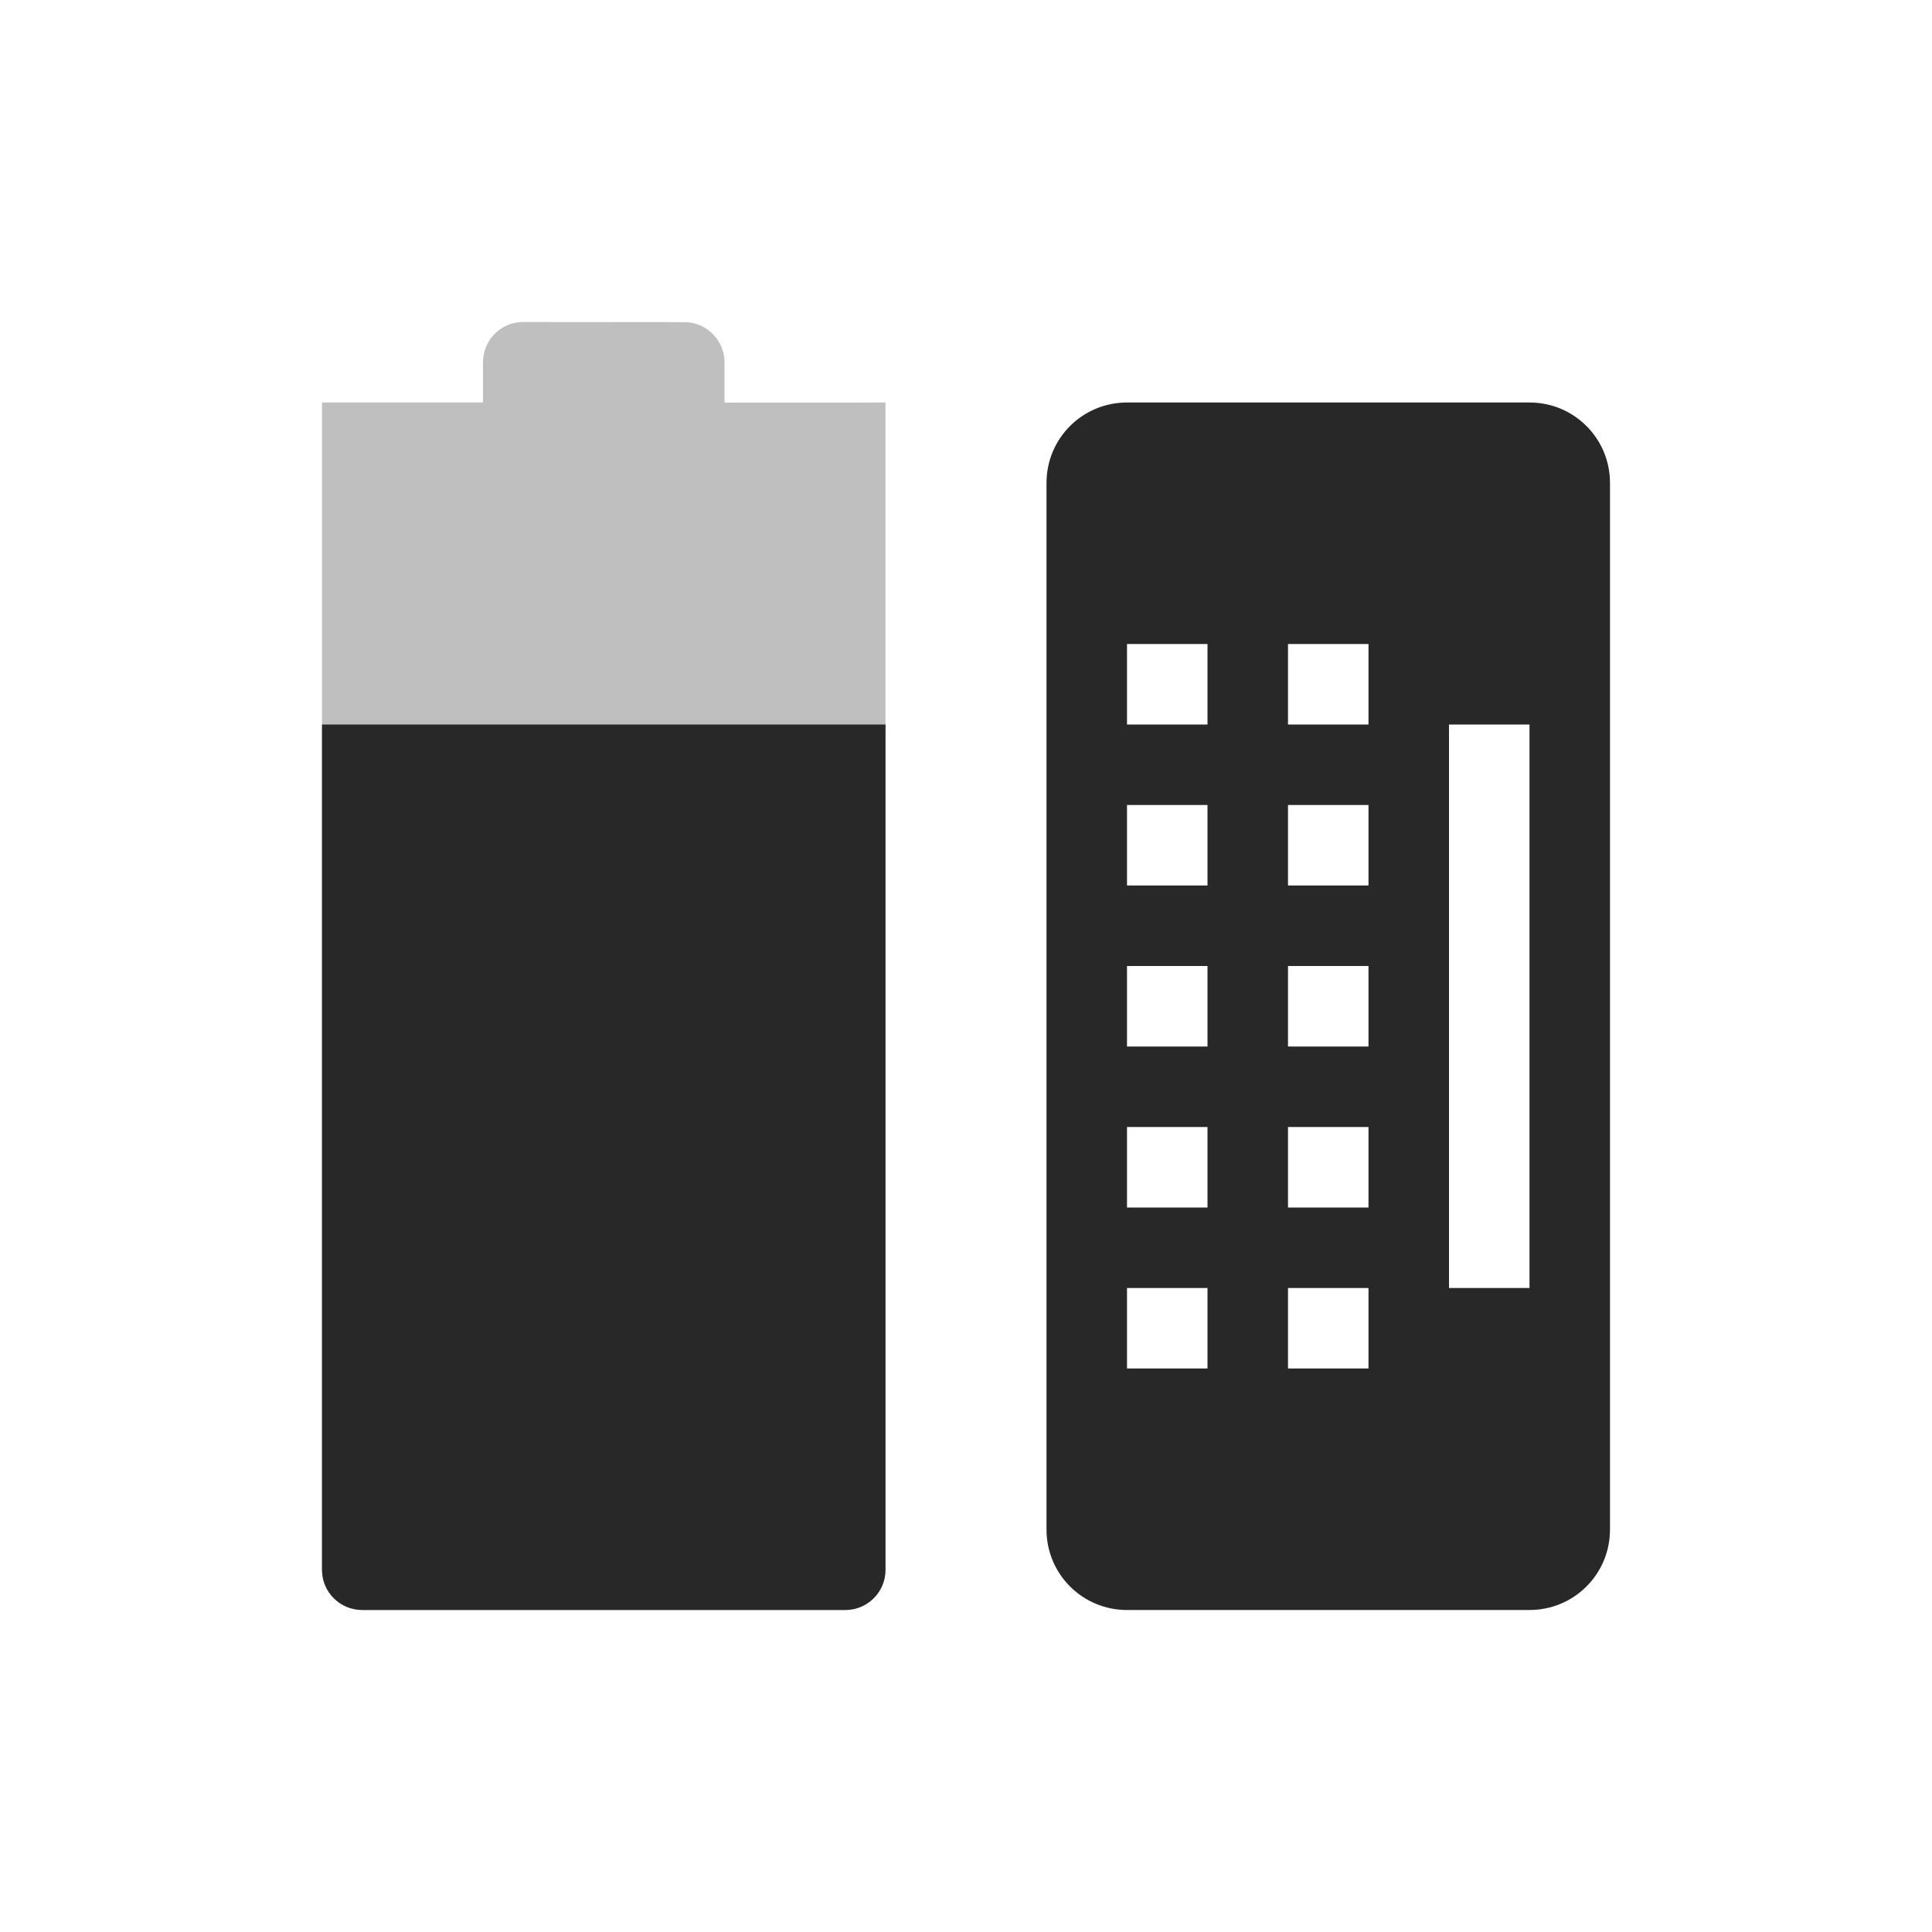
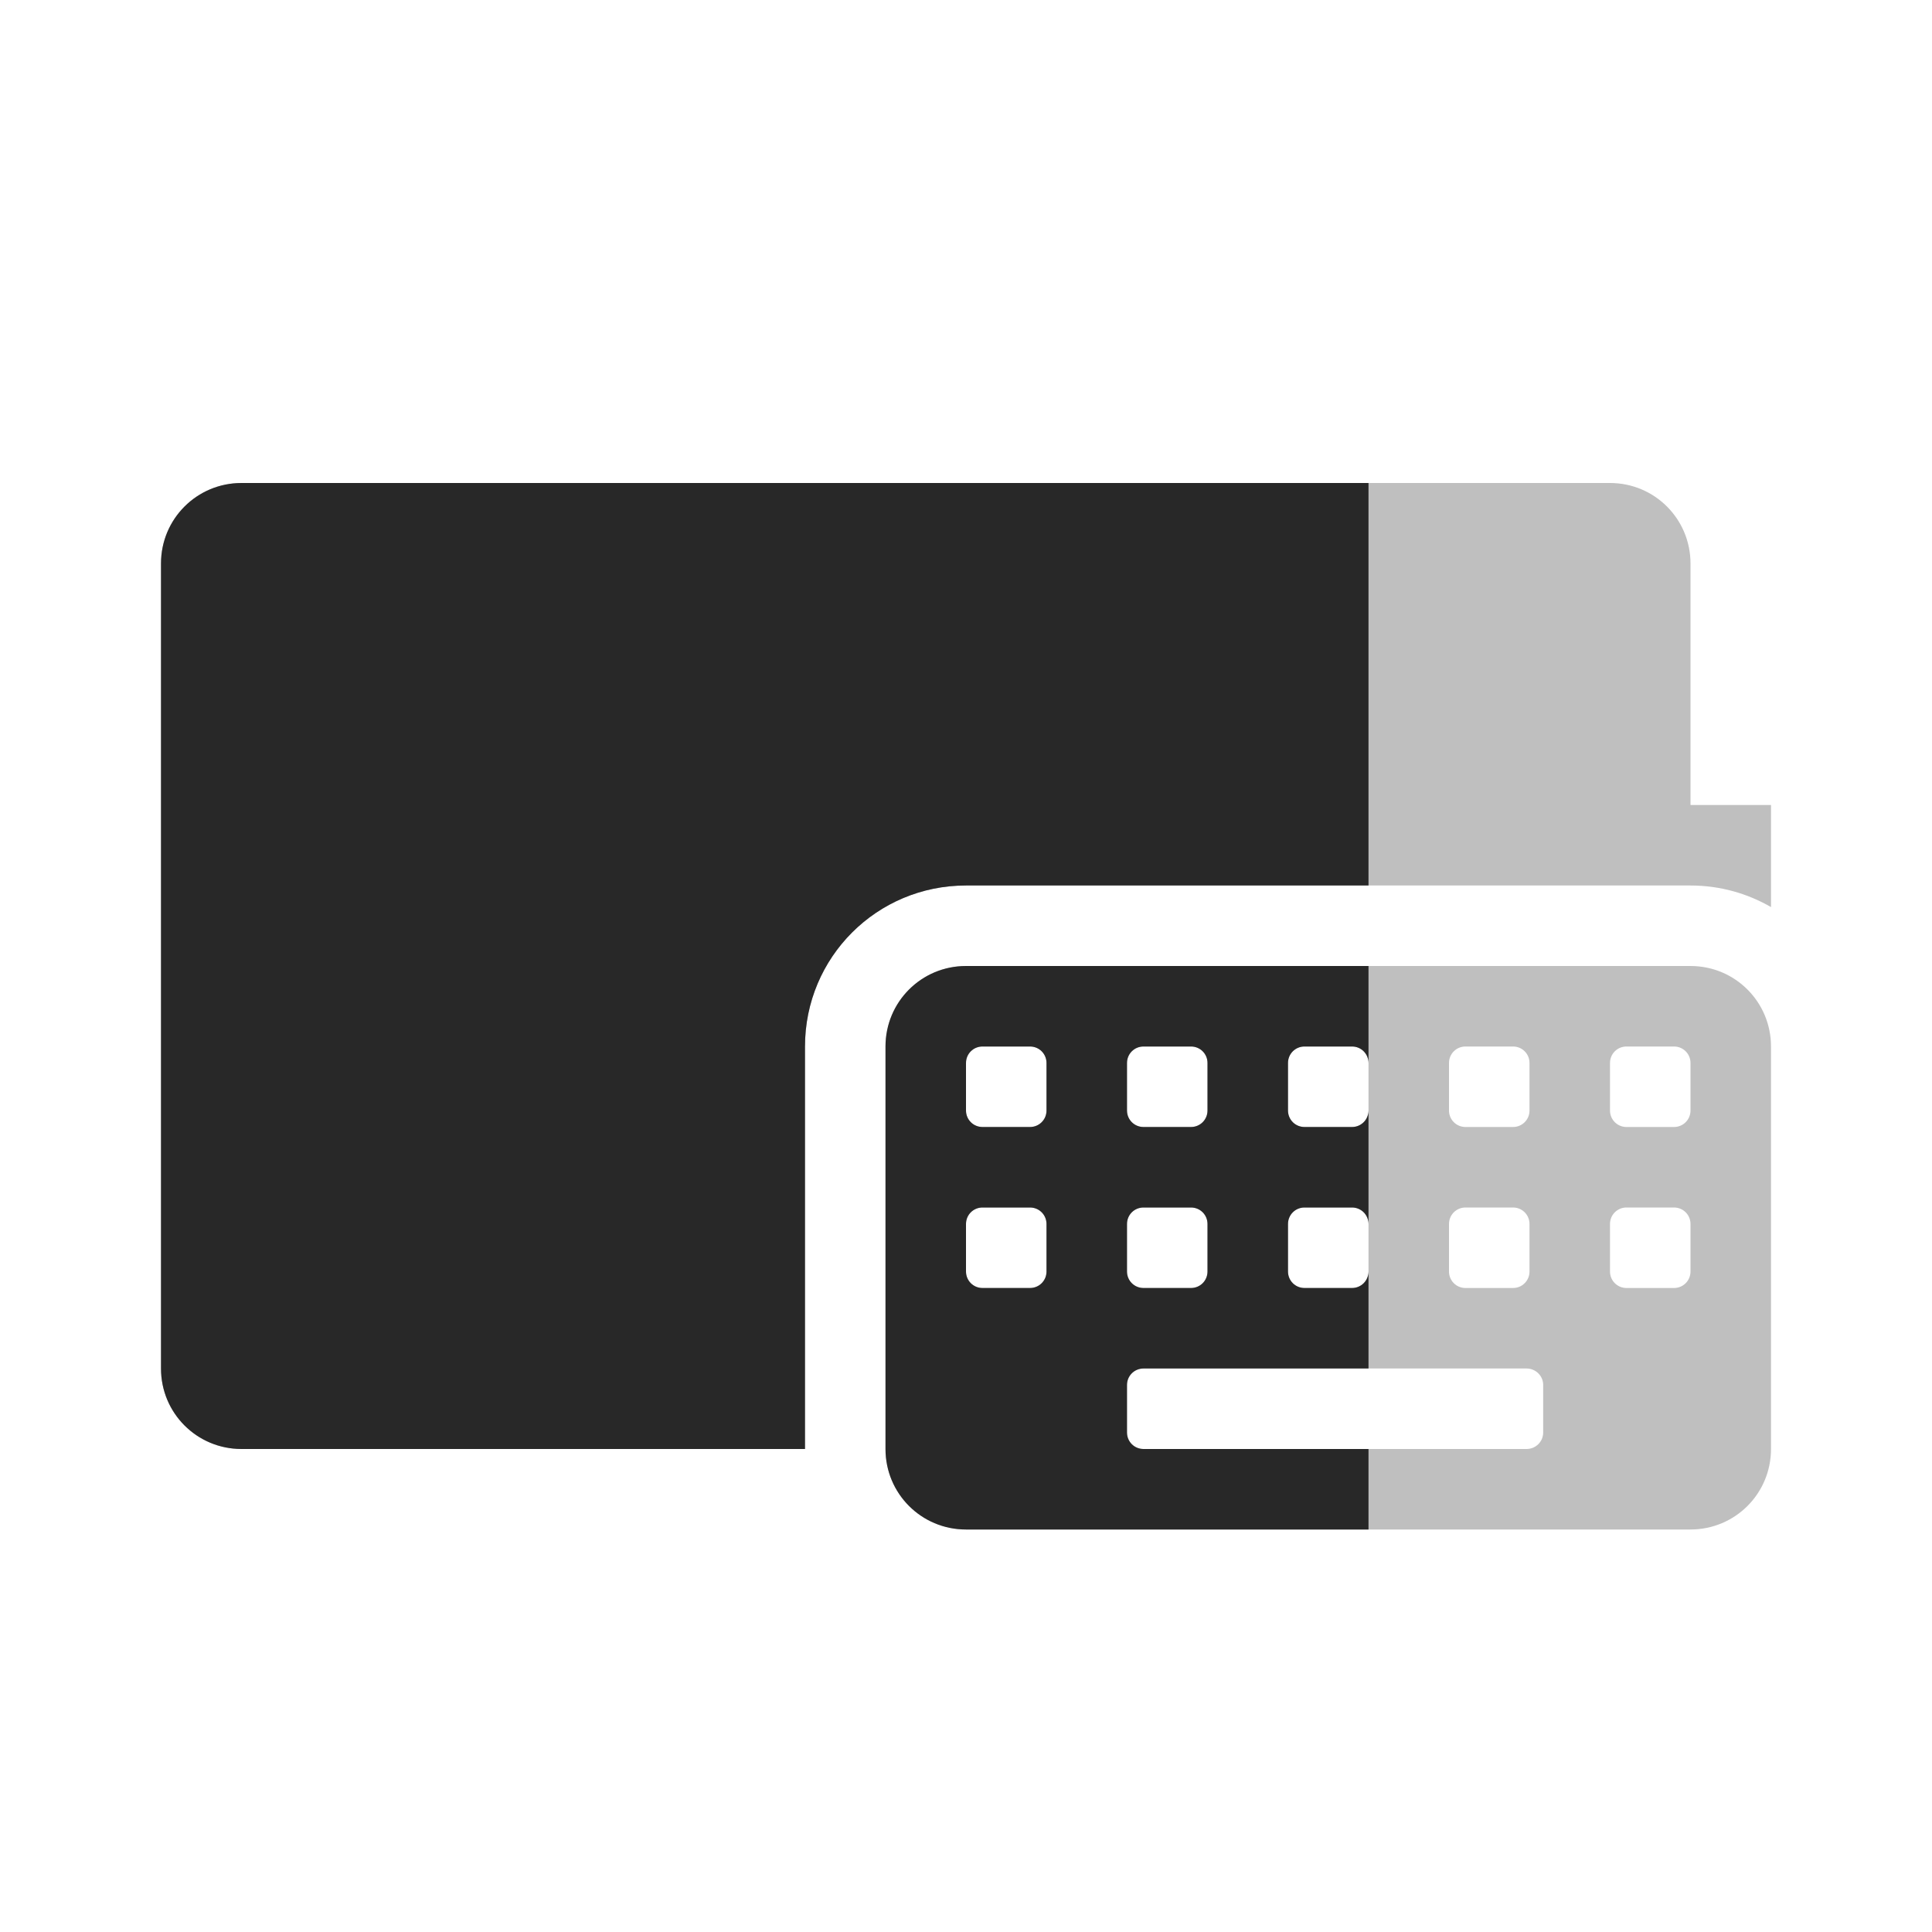
<svg xmlns="http://www.w3.org/2000/svg" width="24" height="24" version="1.1">
  <defs>
    <style id="current-color-scheme" type="text/css">.ColorScheme-Text { color:#282828; } .ColorScheme-Highlight { color:#458588; } .ColorScheme-NeutralText { color:#fe8019; } .ColorScheme-PositiveText { color:#689d6a; } .ColorScheme-NegativeText { color:#fb4934; }</style>
  </defs>
-   <path class="ColorScheme-Text" d="m6.5 4c-0.277 0-0.5 0.223-0.5 0.5v0.5h-2v-2.6e-4l-1.5e-5 14.5c0 0.277 0.223 0.5 0.5 0.5h6c0.277 0 0.5-0.223 0.5-0.5v-14.5l-0.5 2e-3h-1.5v-0.5c0-0.277-0.223-0.5-0.5-0.5z" fill="currentColor" opacity=".3" />
-   <path class="ColorScheme-Text" d="m4 9-1.5e-5 10.5c0 0.277 0.223 0.5 0.5 0.5h6c0.277 0 0.5-0.223 0.5-0.5v-10.5z" fill="currentColor" />
-   <path class="ColorScheme-Text" d="m14 5c-0.554 0-1 0.446-1 1v13c0 0.554 0.446 1 1 1h5c0.554 0 1-0.446 1-1v-13c0-0.554-0.446-1-1-1zm0 3h1v1h-1zm2 0h1v1h-1zm2 1h1v7h-1zm-4 1h1v1h-1zm2 0h1v1h-1zm-2 2h1v1h-1zm2 0h1v1h-1zm-2 2h1v1h-1zm2 0h1v1h-1zm-2 2h1v1h-1zm2 0h1v1h-1z" fill="currentColor" />
+   <path class="ColorScheme-Text" d="m3 6c-0.554 0-1 0.446-1 1v10c0 0.554 0.446 1 1 1h7v-5c0-1.108 0.892-2 2-2h9c0.365 0 0.706 0.098 1 0.268v-1.268h-1v-3c0-0.554-0.446-1-1-1h-17z" fill="currentColor" opacity=".3" />
+   <path class="ColorScheme-Text" d="m 12,12 c -0.554,0 -1,0.446 -1,1 v 5 c 0,0.554 0.446,1 1,1 h 9 c 0.554,0 1,-0.446 1,-1 v -5 c 0,-0.554 -0.446,-1 -1,-1 z m 0.205,1 h 0.59 C 12.909,13 13,13.091 13,13.205 v 0.59 C 13,13.909 12.909,14 12.795,14 H 12.205 C 12.091,14 12,13.909 12,13.795 V 13.205 C 12,13.091 12.091,13 12.205,13 Z m 2,0 h 0.59 C 14.909,13 15,13.091 15,13.205 v 0.59 C 15,13.909 14.909,14 14.795,14 H 14.205 C 14.091,14 14,13.909 14,13.795 V 13.205 C 14,13.091 14.091,13 14.205,13 Z m 2,0 h 0.59 C 16.909,13 17,13.091 17,13.205 v 0.59 C 17,13.909 16.909,14 16.795,14 H 16.205 C 16.091,14 16,13.909 16,13.795 V 13.205 C 16,13.091 16.091,13 16.205,13 Z m 2,0 h 0.59 C 18.909,13 19,13.091 19,13.205 v 0.59 C 19,13.909 18.909,14 18.795,14 H 18.205 C 18.091,14 18,13.909 18,13.795 V 13.205 C 18,13.091 18.091,13 18.205,13 Z m 2,0 h 0.59 C 20.909,13 21,13.091 21,13.205 v 0.59 C 21,13.909 20.909,14 20.795,14 H 20.205 C 20.091,14 20,13.909 20,13.795 V 13.205 C 20,13.091 20.091,13 20.205,13 Z m -8,2 h 0.59 C 12.909,15 13,15.091 13,15.205 v 0.59 C 13,15.909 12.909,16 12.795,16 H 12.205 C 12.091,16 12,15.909 12,15.795 V 15.205 C 12,15.091 12.091,15 12.205,15 Z m 2,0 h 0.59 C 14.909,15 15,15.091 15,15.205 v 0.59 C 15,15.909 14.909,16 14.795,16 H 14.205 C 14.091,16 14,15.909 14,15.795 V 15.205 C 14,15.091 14.091,15 14.205,15 Z m 2,0 h 0.59 C 16.909,15 17,15.091 17,15.205 v 0.59 C 17,15.909 16.909,16 16.795,16 H 16.205 C 16.091,16 16,15.909 16,15.795 V 15.205 C 16,15.091 16.091,15 16.205,15 Z m 2,0 h 0.59 C 18.909,15 19,15.091 19,15.205 v 0.59 C 19,15.909 18.909,16 18.795,16 H 18.205 C 18.091,16 18,15.909 18,15.795 V 15.205 C 18,15.091 18.091,15 18.205,15 Z m 2,0 h 0.59 C 20.909,15 21,15.091 21,15.205 v 0.59 C 21,15.909 20.909,16 20.795,16 H 20.205 C 20.091,16 20,15.909 20,15.795 V 15.205 C 20,15.091 20.091,15 20.205,15 Z m -6,2 h 4.758 c 0.114,0 0.207,0.091 0.207,0.205 v 0.59 C 19.17,17.909 19.077,18 18.963,18 h -4.758 C 14.091,18 14,17.909 14,17.795 V 17.205 C 14,17.091 14.091,17 14.205,17 Z" fill="currentColor" opacity=".3" />
+   <path class="ColorScheme-Text" d="m3 6c-0.554 0-1 0.446-1 1v10c0 0.554 0.446 1 1 1h7v-5c0-1.108 0.892-2 2-2h5v-5zm9 6c-0.554 0-1 0.446-1 1v5c0 0.554 0.446 1 1 1h5v-1h-2.795c-0.114 0-0.205-0.091-0.205-0.205v-0.59c0-0.114 0.091-0.205 0.205-0.205h2.795v-5zm0.205 1h0.59c0.114 0 0.205 0.091 0.205 0.205v0.59c0 0.114-0.091 0.205-0.205 0.205h-0.59c-0.114 0-0.205-0.091-0.205-0.205v-0.59c0-0.114 0.091-0.205 0.205-0.205zm2 0h0.59c0.114 0 0.205 0.091 0.205 0.205v0.59c0 0.114-0.091 0.205-0.205 0.205h-0.59c-0.114 0-0.205-0.091-0.205-0.205v-0.59c0-0.114 0.091-0.205 0.205-0.205zm2 0h0.59c0.114 0 0.205 0.091 0.205 0.205v0.59c0 0.114-0.091 0.205-0.205 0.205h-0.59c-0.114 0-0.205-0.091-0.205-0.205v-0.59c0-0.114 0.091-0.205 0.205-0.205zm-4 2h0.59c0.114 0 0.205 0.091 0.205 0.205v0.59c0 0.114-0.091 0.205-0.205 0.205h-0.59c-0.114 0-0.205-0.091-0.205-0.205v-0.59c0-0.114 0.091-0.205 0.205-0.205zm2 0h0.59c0.114 0 0.205 0.091 0.205 0.205v0.59c0 0.114-0.091 0.205-0.205 0.205h-0.59c-0.114 0-0.205-0.091-0.205-0.205v-0.59c0-0.114 0.091-0.205 0.205-0.205zm2 0h0.59c0.114 0 0.205 0.091 0.205 0.205v0.59c0 0.114-0.091 0.205-0.205 0.205h-0.59c-0.114 0-0.205-0.091-0.205-0.205v-0.59c0-0.114 0.091-0.205 0.205-0.205z" fill="currentColor" />
</svg>
